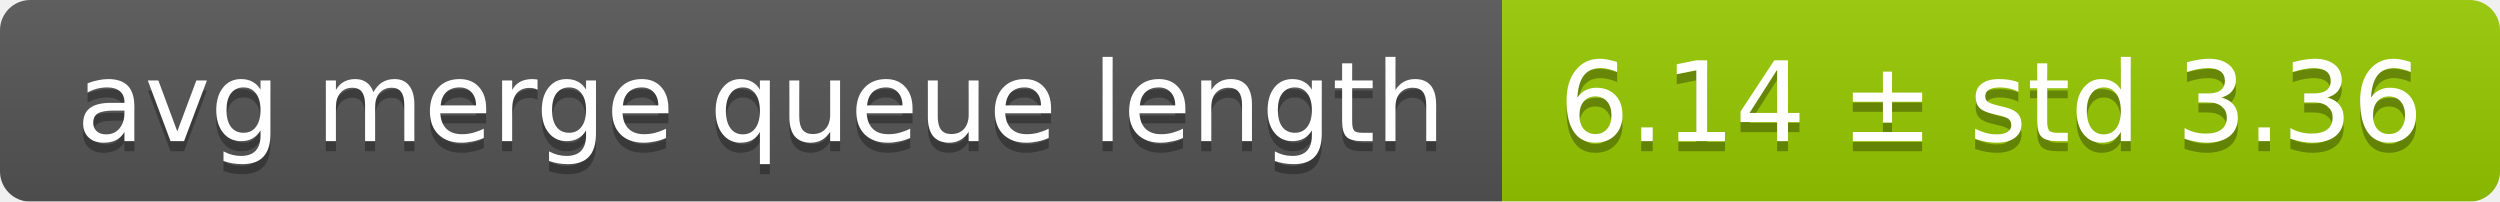
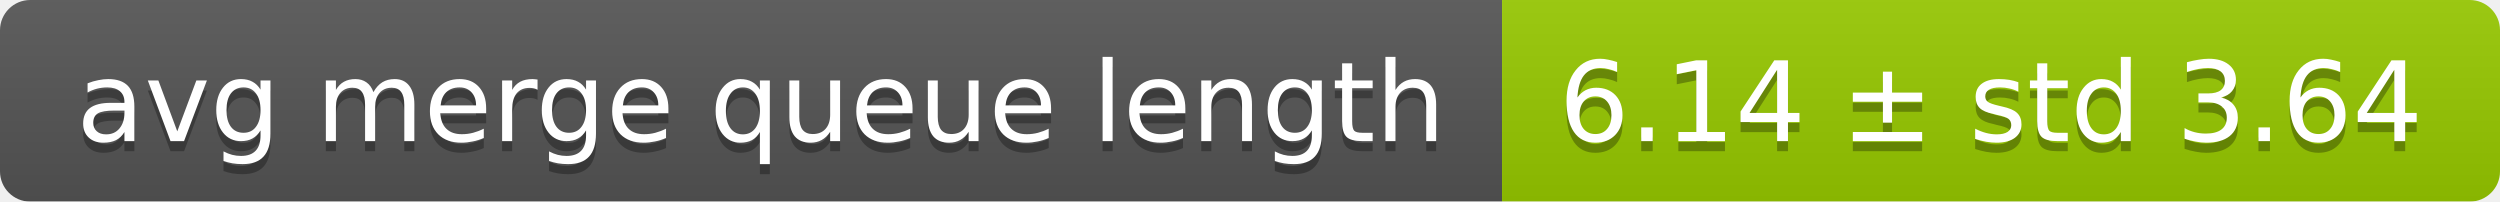
<svg xmlns="http://www.w3.org/2000/svg" width="248" height="20">
  <linearGradient id="smooth" x2="0" y2="100%">
    <stop offset="0" stop-color="#bbb" stop-opacity=".1" />
    <stop offset="1" stop-opacity=".1" />
  </linearGradient>
  <mask id="round">
    <rect width="248" height="20" rx="3" fill="#fff" />
  </mask>
  <g mask="url(#round)">
    <rect width="149" height="20" fill="#555" />
    <rect x="149" width="99" height="20" fill="#97ca00" />
    <rect width="248" height="20" fill="url(#smooth)" />
  </g>
  <g fill="#fff" text-anchor="middle" font-family="DejaVu Sans,Verdana,Geneva,sans-serif" font-size="11">
    <text x="75.5" y="15" fill="#010101" fill-opacity=".3">avg merge queue length</text>
    <text x="75.5" y="14">avg merge queue length</text>
-     <text x="197.5" y="15" fill="#010101" fill-opacity=".3">6.14 ± std 3.36</text>
-     <text x="197.5" y="14">6.14 ± std 3.36</text>
+     <text x="197.5" y="15" fill="#010101" fill-opacity=".3">6.14 ± std 3.64</text>
+     <text x="197.5" y="14">6.14 ± std 3.64</text>
  </g>
</svg>
